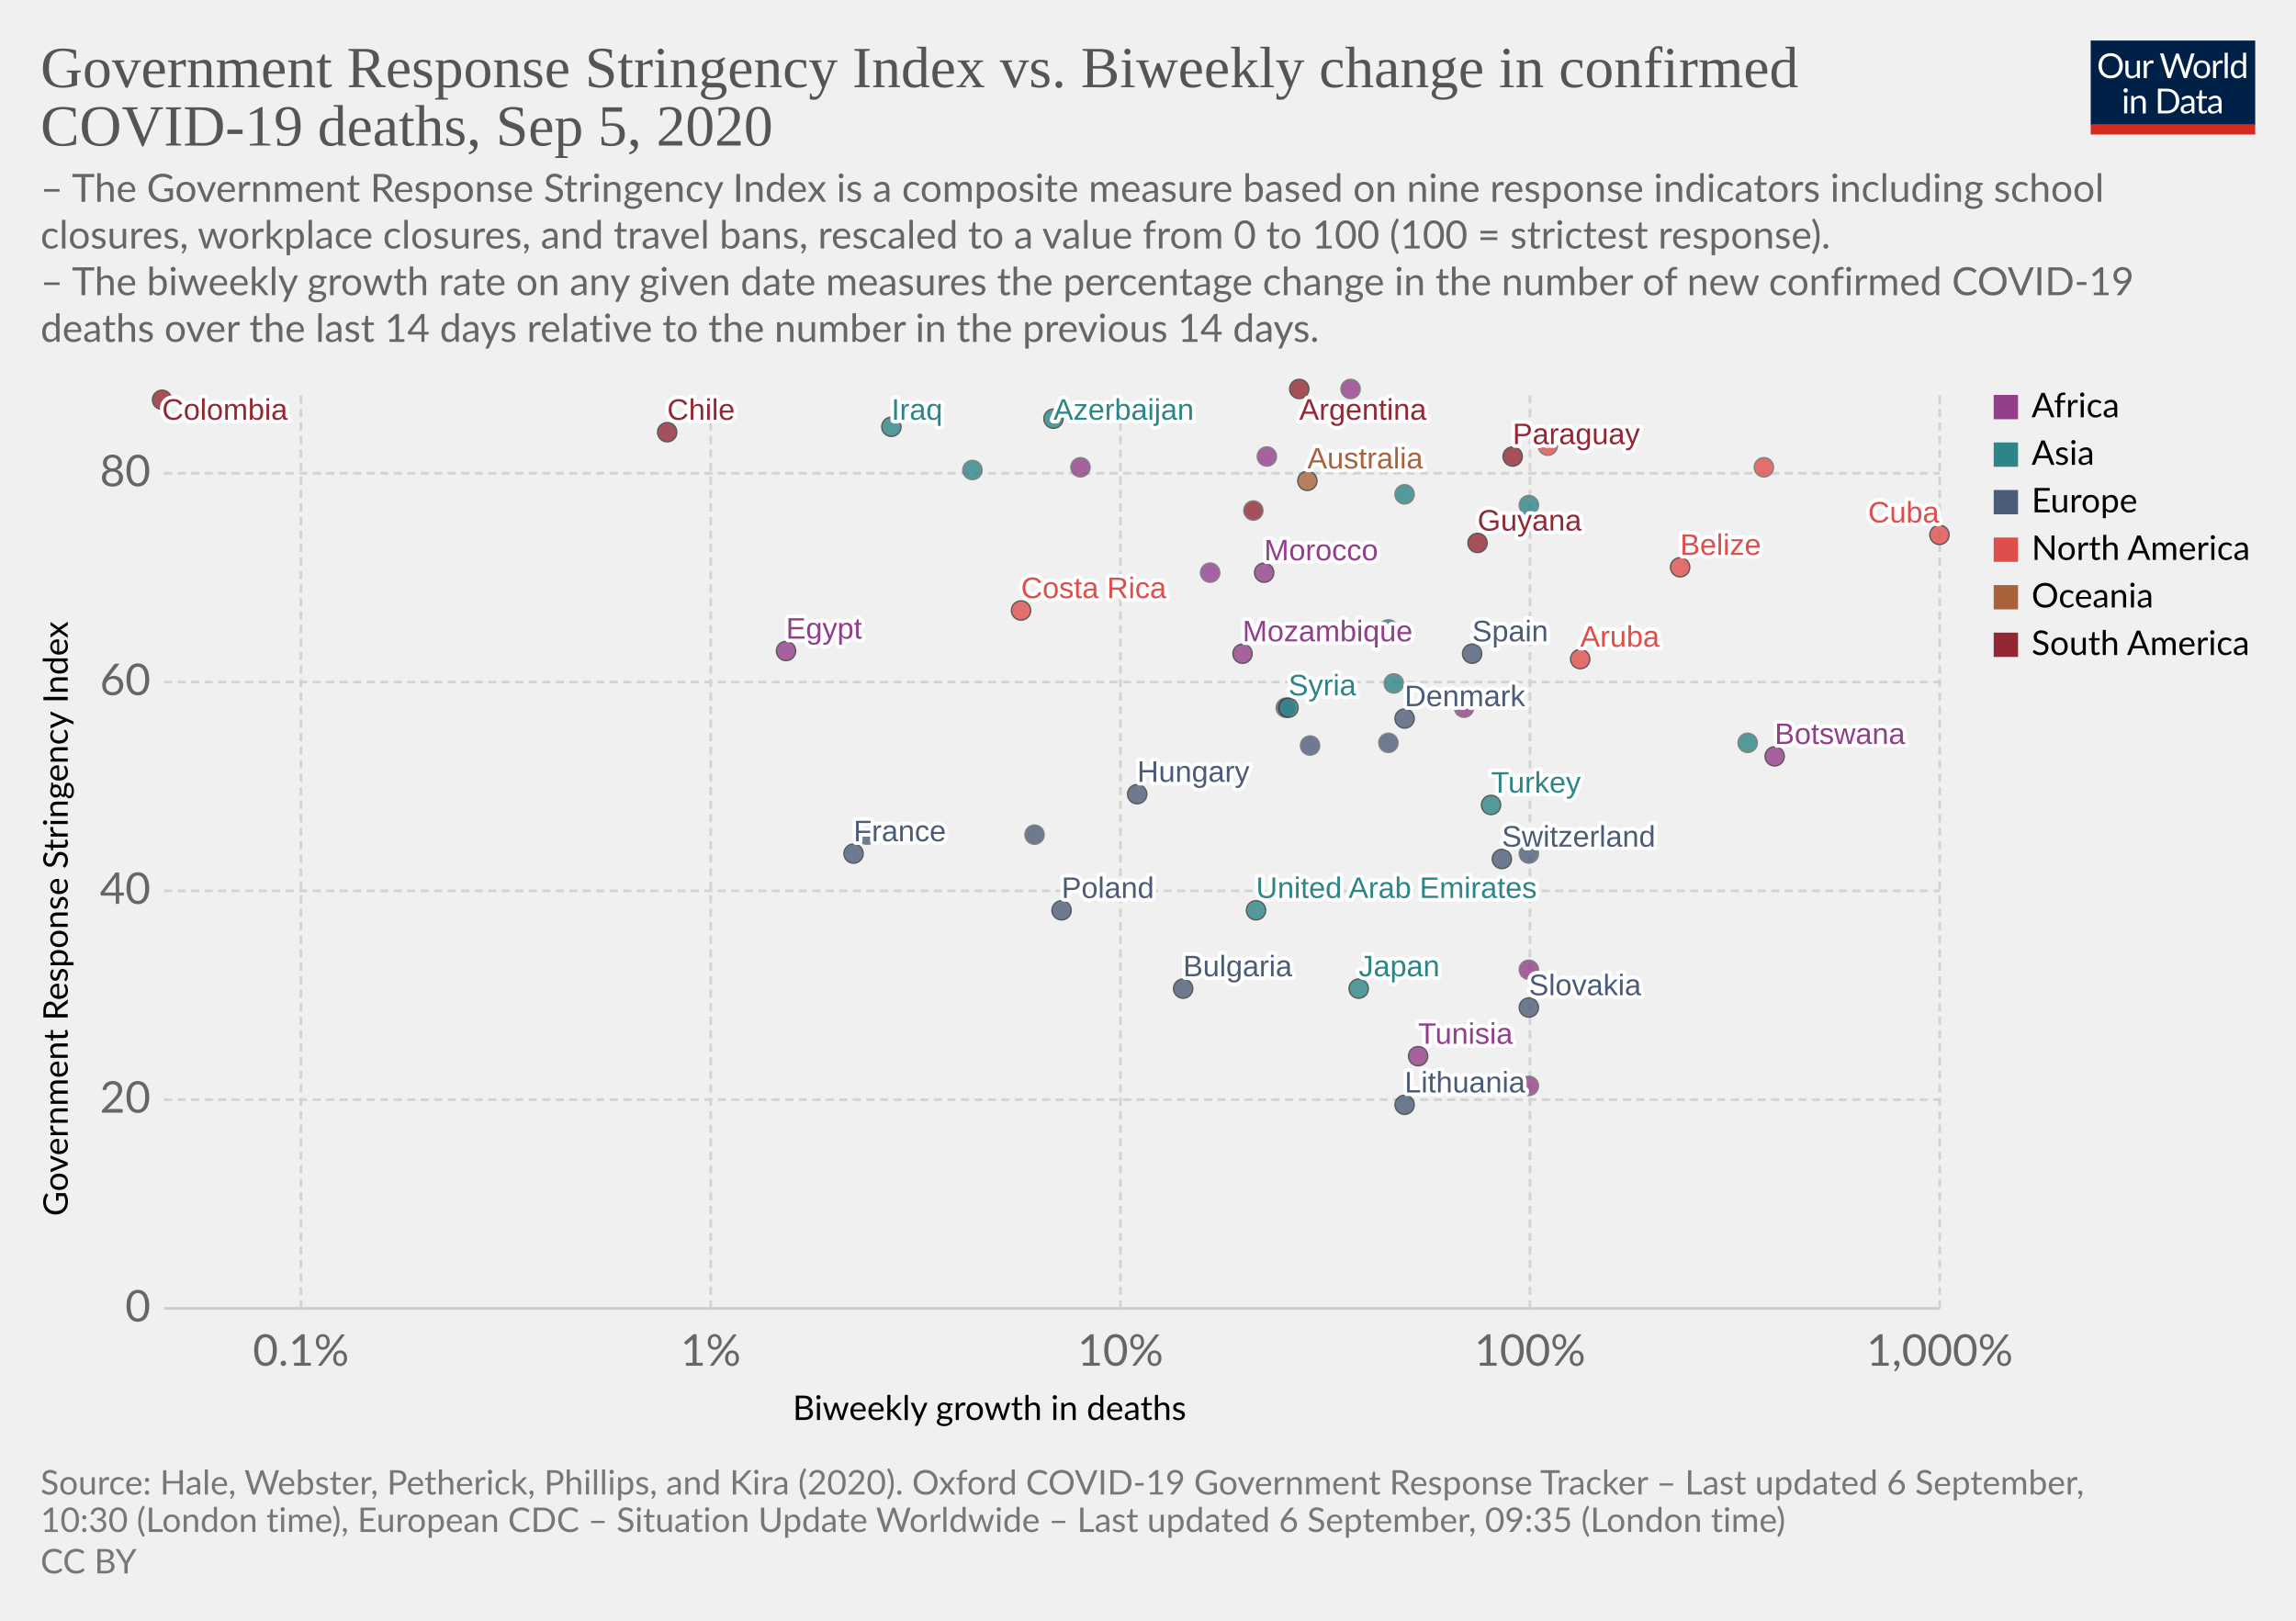
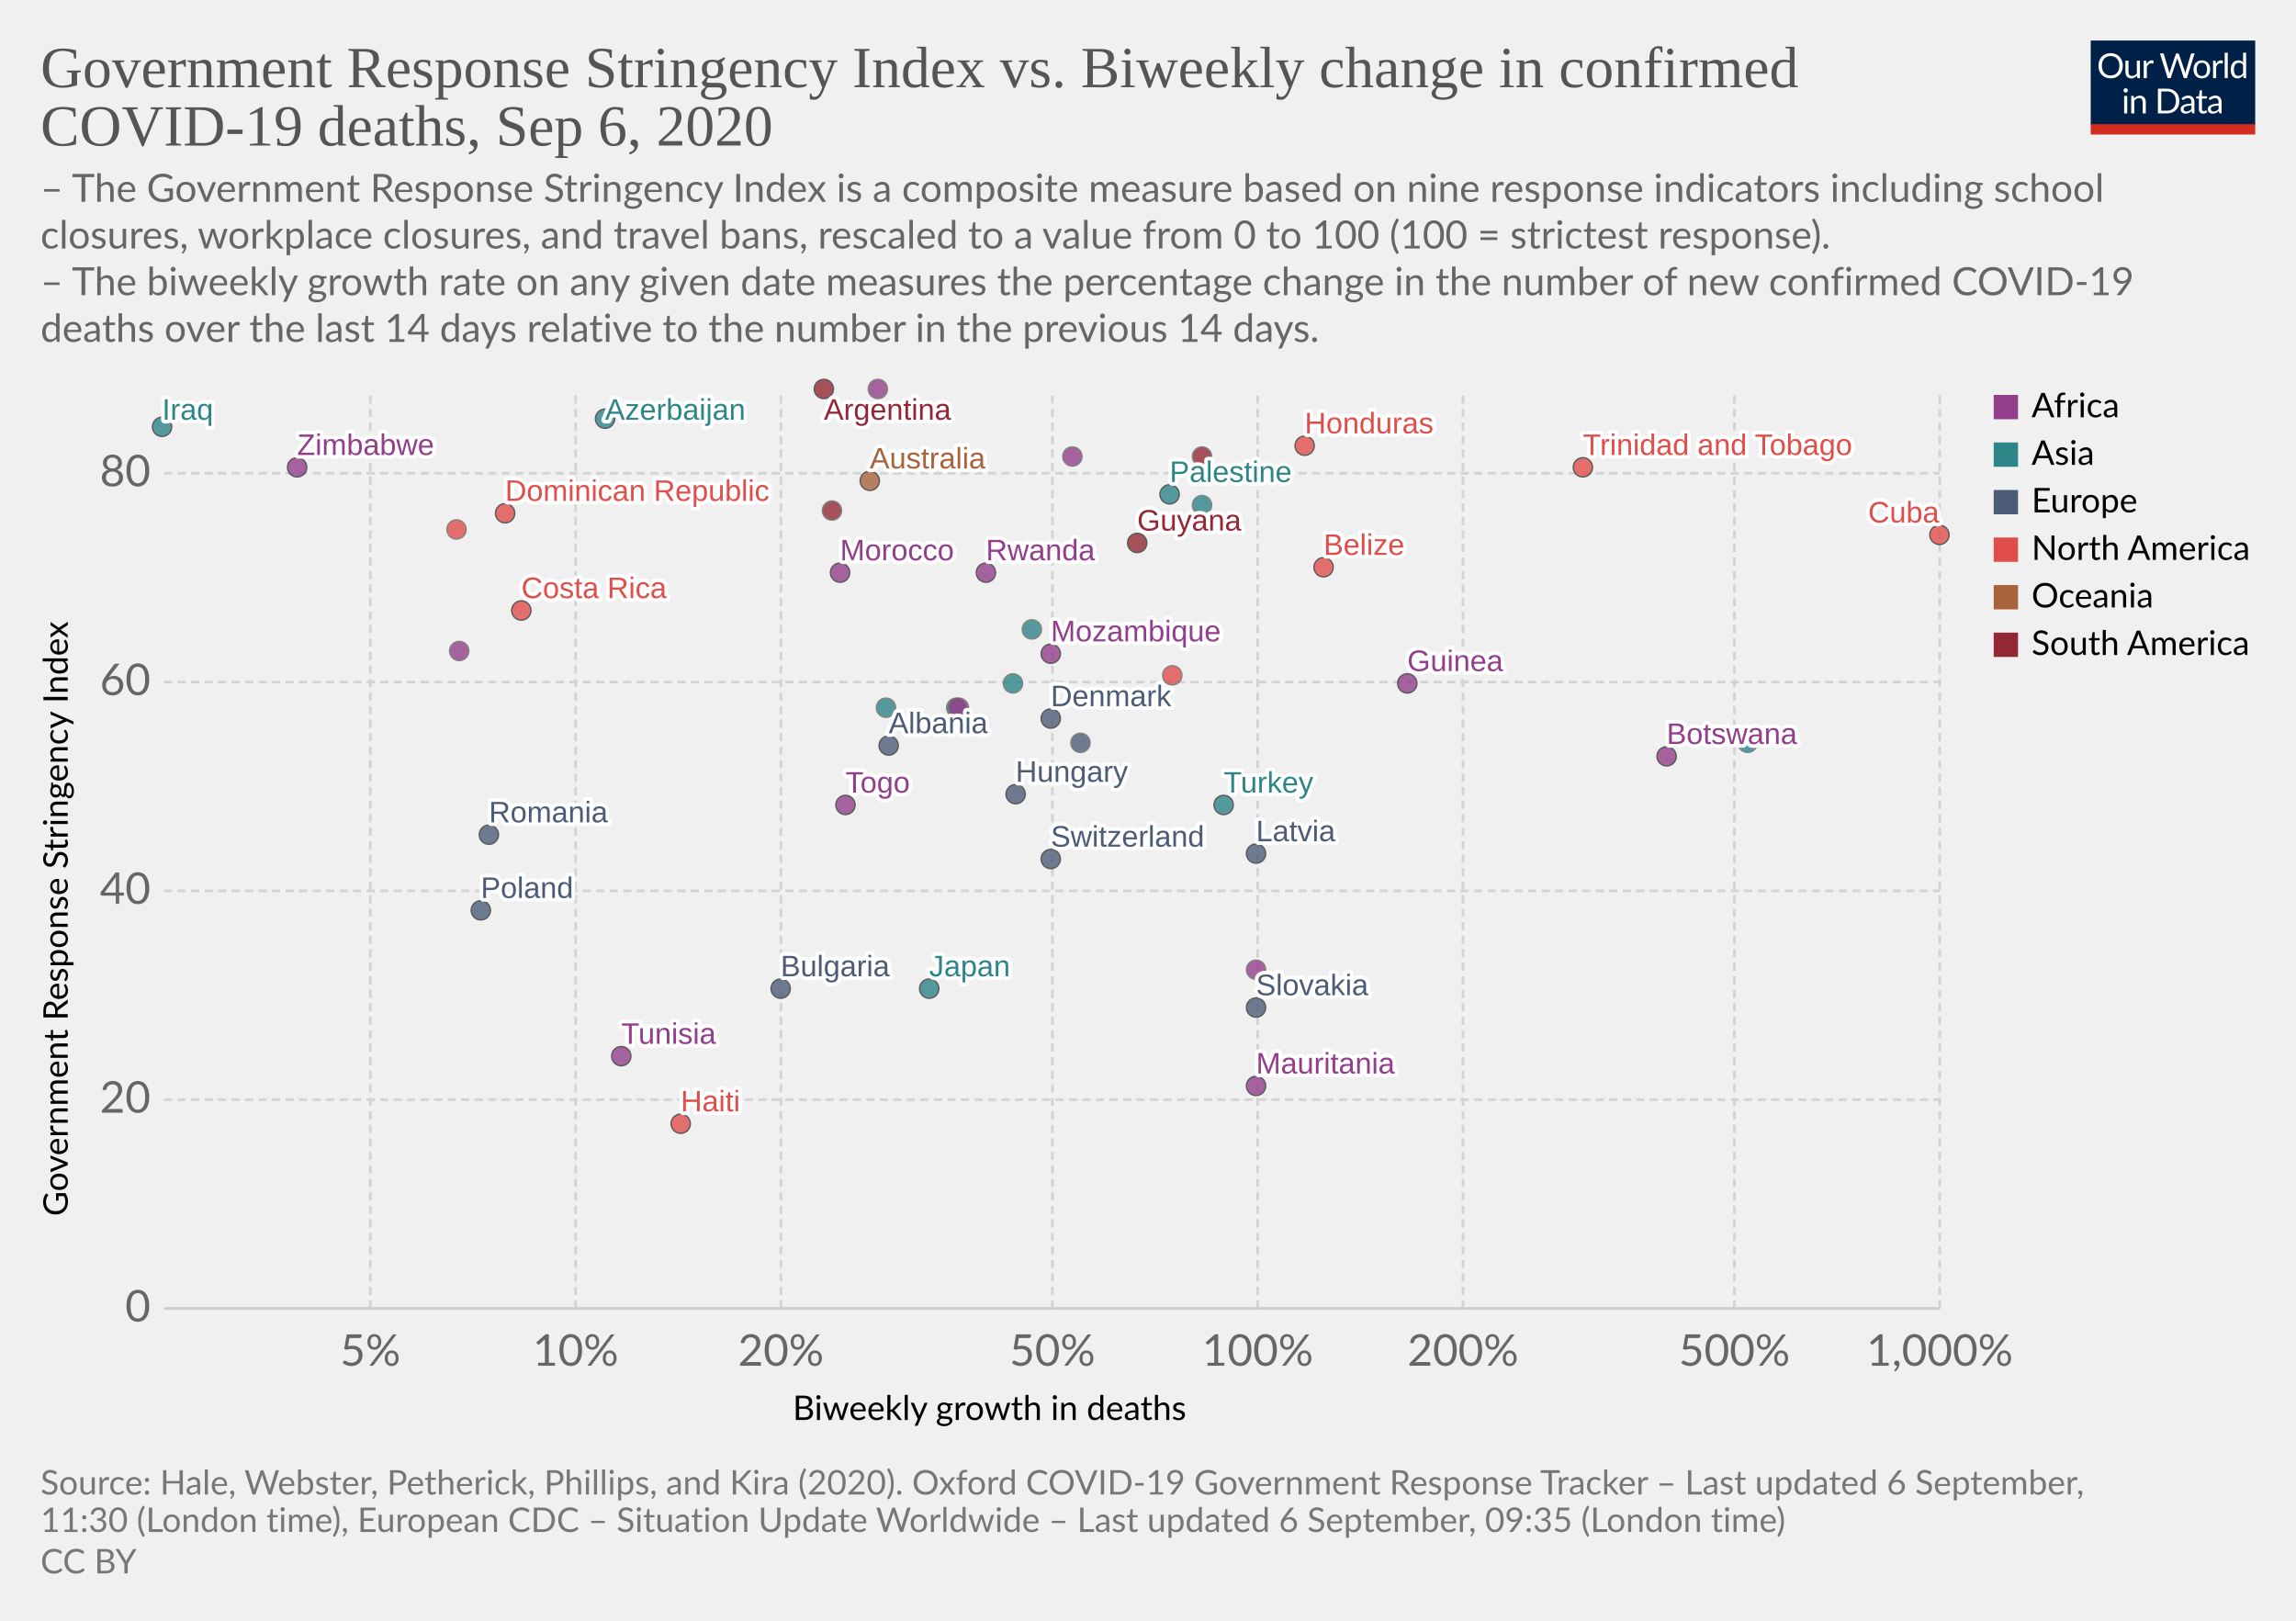
<svg xmlns="http://www.w3.org/2000/svg" version="1.1" style="background-color:#fff;-webkit-font-smoothing:antialiased" width="850" height="600" viewBox="0 0 850 600" font-family="Lato,'Helvetica Neue',Helvetica,Arial,sans-serif" font-size="18" text-rendering="optimizeLegibility">
  <g class="HeaderView">
    <g transform="matrix(.29 0 0 .29 774 15)">
      <svg width="210" height="120" viewBox="0 0 210 120" fill="none">
        <g clip-path="url(#clip0)">
          <path d="M0 0h210v107.89H0V0z" fill="#002147" />
          <path d="M40.98 32.25c0 2.36-.38 4.53-1.12 6.51a14.26 14.26 0 01-8.1 8.4c-1.9.78-4.02 1.17-6.34 1.17a16.6 16.6 0 01-6.33-1.17 14.31 14.31 0 01-8.08-8.4 18.29 18.29 0 01-1.12-6.51c0-2.36.38-4.53 1.12-6.5a14.32 14.32 0 018.07-8.44c1.92-.8 4.03-1.19 6.34-1.19 2.32 0 4.43.4 6.34 1.19 1.92.8 3.56 1.9 4.93 3.34a14.87 14.87 0 013.17 5.1 18.1 18.1 0 011.12 6.5zm-4.38 0c0-1.94-.26-3.68-.8-5.22a10.91 10.91 0 00-2.24-3.89 9.68 9.68 0 00-3.52-2.46 11.95 11.95 0 00-4.62-.86c-1.68 0-3.21.28-4.6.86a9.88 9.88 0 00-3.54 2.46 10.91 10.91 0 00-2.24 3.9c-.53 1.53-.8 3.27-.8 5.2 0 1.94.27 3.68.8 5.22a11.17 11.17 0 002.24 3.9 10.01 10.01 0 003.55 2.44c1.38.56 2.9.83 4.6.83 1.7 0 3.24-.27 4.61-.83a9.8 9.8 0 003.52-2.44 11.17 11.17 0 002.25-3.9c.53-1.54.8-3.28.8-5.21zm26.22-6.54V48H60.5c-.56 0-.9-.27-1.05-.81l-.31-2.4a12.45 12.45 0 01-3.26 2.6c-1.2.64-2.58.96-4.13.96-1.22 0-2.3-.2-3.24-.6a6.52 6.52 0 01-2.33-1.7 7.37 7.37 0 01-1.43-2.67c-.3-1.04-.46-2.2-.46-3.45V25.7h3.91v14.22c0 1.68.38 2.99 1.15 3.91.77.93 1.96 1.39 3.54 1.39 1.16 0 2.24-.27 3.23-.82a10.42 10.42 0 002.8-2.28V25.7h3.91zm8.61 4.47a9.94 9.94 0 012.6-3.56 5.64 5.64 0 013.76-1.3c.47 0 .92.05 1.34.15.44.1.83.27 1.17.49l-.3 2.92c-.09.37-.3.55-.66.55-.2 0-.5-.04-.9-.13a6.21 6.21 0 00-3.24.18c-.54.2-1.03.5-1.47.92-.42.4-.81.9-1.17 1.5-.33.58-.64 1.26-.92 2.02V48H67.7V25.71h2.25c.42 0 .72.08.88.25.16.16.27.44.33.83l.26 3.39zm61.16-13.7L122.75 48h-3.82l-7.99-24.05a21.95 21.95 0 01-.42-1.58 38.36 38.36 0 01-.44 1.58L102.05 48h-3.83L88.4 16.47h3.54c.38 0 .7.1.95.29.26.2.43.43.5.73l6.52 21.9c.1.4.2.83.28 1.28.1.46.2.94.29 1.46l.3-1.46c.12-.47.25-.9.38-1.27l7.41-21.91c.1-.25.26-.48.51-.69.27-.22.58-.33.95-.33h1.23c.38 0 .69.1.92.29.24.2.41.43.53.73l7.4 21.9a28.4 28.4 0 01.68 2.62 29.52 29.52 0 01.52-2.61l6.54-21.91c.07-.27.23-.5.48-.7.27-.21.58-.32.95-.32h3.32zm9.35 8.88c1.63 0 3.1.27 4.4.82a9.43 9.43 0 015.46 5.94c.5 1.4.74 2.98.74 4.73 0 1.76-.25 3.34-.74 4.75a9.43 9.43 0 01-5.46 5.92c-1.3.52-2.77.79-4.4.79-1.64 0-3.12-.27-4.44-.8a9.42 9.42 0 01-3.35-2.3c-.92-1-1.63-2.2-2.13-3.61-.49-1.41-.73-3-.73-4.75s.24-3.33.73-4.73c.5-1.43 1.2-2.64 2.13-3.63a9.4 9.4 0 013.35-2.31c1.32-.55 2.8-.82 4.44-.82zm0 19.89c2.2 0 3.84-.73 4.93-2.2 1.08-1.48 1.63-3.54 1.63-6.18 0-2.66-.55-4.72-1.63-6.2-1.09-1.49-2.73-2.23-4.93-2.23-1.12 0-2.09.2-2.93.57a5.7 5.7 0 00-2.06 1.65 7.5 7.5 0 00-1.24 2.67c-.26 1.04-.4 2.22-.4 3.54 0 2.64.55 4.7 1.64 6.18 1.1 1.47 2.76 2.2 4.99 2.2zm17.97-15.07a9.94 9.94 0 012.6-3.56 5.64 5.64 0 013.76-1.3c.47 0 .91.05 1.34.15.44.1.83.27 1.16.49l-.28 2.92c-.09.37-.31.55-.66.55-.2 0-.5-.04-.9-.13a6.2 6.2 0 00-3.24.18c-.54.2-1.03.5-1.47.92-.43.4-.82.9-1.17 1.5a13.1 13.1 0 00-.92 2.02V48h-3.94V25.71h2.24c.43 0 .72.08.88.25.17.16.28.44.33.83l.27 3.39zm15.04-14.59V48h-3.92V15.6h3.92zm19.55 15.43a6.22 6.22 0 00-2.38-2.05 6.7 6.7 0 00-2.86-.6c-2.07 0-3.66.75-4.77 2.23-1.12 1.48-1.68 3.6-1.68 6.33 0 1.46.13 2.7.38 3.74a7.29 7.29 0 001.1 2.56 4.35 4.35 0 001.78 1.45c.7.3 1.5.46 2.4.46 1.29 0 2.41-.3 3.36-.88a9.6 9.6 0 002.67-2.49V31.02zm3.91-15.43V48h-2.33c-.56 0-.9-.27-1.06-.81l-.35-2.71a12.13 12.13 0 01-3.25 2.77 8.28 8.28 0 01-4.23 1.06 7.31 7.31 0 01-6.14-2.9c-.73-.96-1.3-2.15-1.69-3.57a18.35 18.35 0 01.07-9.48 11.29 11.29 0 011.89-3.7 8.7 8.7 0 017.06-3.34 7.96 7.96 0 016.12 2.62V15.59h3.91zM46.61 70.71V93H42.7V70.71h3.91zm.84-7c0 .39-.08.75-.24 1.09a2.81 2.81 0 01-1.52 1.47 2.67 2.67 0 01-2.16 0 2.9 2.9 0 01-1.45-1.47 2.67 2.67 0 010-2.16c.15-.35.35-.65.6-.9.25-.27.53-.47.85-.62a2.67 2.67 0 012.16 0c.35.15.65.35.9.62.27.25.47.55.62.9.16.34.24.7.24 1.08zm7.97 10.24c.49-.54 1-1.04 1.54-1.48a9.85 9.85 0 013.66-1.84 8.96 8.96 0 015.43.35c.94.4 1.72.97 2.33 1.71a7.36 7.36 0 011.43 2.67c.32 1.04.49 2.19.49 3.45V93h-3.94V78.81c0-1.69-.4-3-1.17-3.92-.76-.93-1.93-1.4-3.5-1.4a6.6 6.6 0 00-3.25.83c-1 .56-1.92 1.31-2.77 2.27V93h-3.94V70.71h2.35c.56 0 .9.28 1.04.82l.3 2.42zm57.7 3.3c0 2.36-.37 4.5-1.11 6.44a14.3 14.3 0 01-3.17 4.98 14.1 14.1 0 01-4.93 3.2c-1.9.76-4.02 1.13-6.33 1.13H85.8V61.47h11.77c2.31 0 4.42.39 6.33 1.15a13.8 13.8 0 018.1 8.18 17.75 17.75 0 011.12 6.45zm-4.37 0c0-1.94-.26-3.67-.8-5.2a10.94 10.94 0 00-2.23-3.87 9.57 9.57 0 00-3.53-2.42 12.23 12.23 0 00-4.61-.83h-7.5v24.62h7.5c1.7 0 3.24-.28 4.61-.84a9.7 9.7 0 003.53-2.4 10.94 10.94 0 002.24-3.87c.53-1.53.8-3.26.8-5.2zm19.8 5.72c-1.8.06-3.34.2-4.62.44-1.26.22-2.3.51-3.1.88-.8.36-1.37.8-1.74 1.3-.35.5-.53 1.05-.53 1.67 0 .58.1 1.1.3 1.52a3 3 0 00.76 1.05c.34.27.73.46 1.17.6.45.11.94.17 1.45.17a7.28 7.28 0 003.5-.81 11.95 11.95 0 002.82-2.2v-4.62zm-12.65-9.11a12.73 12.73 0 013.98-2.66c1.43-.59 3-.88 4.73-.88 1.25 0 2.36.2 3.33.61a6.81 6.81 0 013.94 4.38c.33 1.04.5 2.19.5 3.43V93h-1.74a1.8 1.8 0 01-.88-.18c-.2-.13-.36-.38-.48-.74l-.44-2.12c-.59.55-1.16 1.03-1.72 1.46a9.48 9.48 0 01-3.74 1.7c-.69.15-1.46.23-2.3.23-.87 0-1.69-.12-2.45-.35a5.34 5.34 0 01-3.34-2.93 6.64 6.64 0 01-.49-2.64c0-.88.25-1.72.73-2.53a6.33 6.33 0 012.35-2.17c1.09-.63 2.5-1.15 4.25-1.54 1.75-.41 3.89-.65 6.42-.7v-1.75c0-1.73-.37-3.03-1.12-3.91-.75-.9-1.84-1.34-3.28-1.34-.97 0-1.78.12-2.44.37-.64.23-1.2.5-1.7.81l-1.23.82c-.33.23-.67.35-1 .35-.27 0-.5-.07-.69-.2a2.1 2.1 0 01-.48-.53l-.7-1.25zm27.67 19.5c-1.76 0-3.12-.5-4.07-1.48-.94-.98-1.41-2.4-1.41-4.25V74h-2.68a.9.9 0 01-.6-.2c-.16-.14-.24-.36-.24-.66v-1.56l3.65-.46.9-6.89a.9.9 0 01.29-.52.88.88 0 01.62-.22H142v7.67h6.44V74H142v13.38c0 .94.22 1.63.68 2.09.45.45 1.04.68 1.76.68a3.21 3.21 0 001.85-.53l.55-.35c.16-.12.3-.18.41-.18.2 0 .4.13.55.38l1.15 1.87a7.45 7.45 0 01-2.44 1.5c-.96.35-1.94.52-2.95.52zm19.68-10.4c-1.8.07-3.34.21-4.62.45-1.26.22-2.3.51-3.1.88-.8.36-1.37.8-1.74 1.3-.35.5-.53 1.05-.53 1.67 0 .58.1 1.1.3 1.52.18.42.44.77.76 1.05.34.27.73.46 1.17.6.45.11.94.17 1.45.17a7.3 7.3 0 003.5-.81 12.04 12.04 0 002.82-2.2v-4.62zm-12.65-9.1a12.72 12.72 0 013.99-2.66c1.42-.59 3-.88 4.72-.88 1.25 0 2.36.2 3.33.61a6.81 6.81 0 013.94 4.38c.33 1.04.5 2.19.5 3.43V93h-1.74a1.8 1.8 0 01-.88-.18c-.2-.13-.36-.38-.48-.74l-.44-2.12c-.59.55-1.16 1.03-1.72 1.46a9.48 9.48 0 01-3.74 1.7c-.69.15-1.46.23-2.3.23-.87 0-1.69-.12-2.45-.35a5.33 5.33 0 01-3.34-2.93 6.62 6.62 0 01-.49-2.64c0-.88.25-1.72.73-2.53a6.33 6.33 0 012.35-2.17c1.09-.63 2.5-1.15 4.25-1.54a31.2 31.2 0 016.42-.7v-1.75c0-1.73-.37-3.03-1.12-3.91-.75-.9-1.84-1.34-3.28-1.34-.97 0-1.78.12-2.44.37-.64.23-1.2.5-1.7.81-.46.3-.87.57-1.22.82-.34.23-.68.35-1.02.35-.26 0-.49-.07-.68-.2a1.88 1.88 0 01-.48-.53l-.7-1.25z" fill="#fff" />
          <path fill="#D42B21" d="M0 106.79h210V120H0z" />
        </g>
        <defs>
          <clipPath id="clip0">
            <path fill="#fff" d="M0 0h210v120H0z" />
          </clipPath>
        </defs>
      </svg>
    </g>
    <a href="https://ourworldindata.org/grapher/stringency-index-vs-biweekly-covid-deaths?year=latest" target="_blank" font-family="&quot;Playfair Display&quot;,Georgia,&quot;Times New Roman&quot;,serif">
      <text font-size="21.6" x="15" y="32.3" fill="#555">
        <tspan x="15" y="32.28">Government Response Stringency Index vs. Biweekly change in confirmed</tspan>
-         <tspan x="15" y="53.88">COVID-19 deaths, Sep 5, 2020</tspan>
+         <tspan x="15" y="53.88">COVID-19 deaths, Sep 6, 2020</tspan>
      </text>
    </a>
    <text font-size="14.4" x="15" y="74.7" fill="#666">
      <tspan x="15" y="74.72">– The Government Response Stringency Index is a composite measure based on nine response indicators including school</tspan>
      <tspan x="15" y="92">closures, workplace closures, and travel bans, rescaled to a value from 0 to 100 (100 = strictest response).</tspan>
      <tspan x="15" y="109.28"> – The biweekly growth rate on any given date measures the percentage change in the number of new confirmed COVID-19</tspan>
      <tspan x="15" y="126.56">deaths over the last 14 days relative to the number in the previous 14 days.</tspan>
    </text>
  </g>
  <g class="ScatterPlot">
    <g class="DualAxisView">
      <g class="HorizontalAxis">
        <text font-size="12.6" x="293.5" y="525.7">
          <tspan x="293.47" y="525.68">Biweekly growth in deaths</tspan>
        </text>
-         <text x="111.4" y="505.6" fill="#666" text-anchor="middle" font-size="16.2">0.1%</text>
-         <text x="263.1" y="505.6" fill="#666" text-anchor="middle" font-size="16.2">1%</text>
-         <text x="414.8" y="505.6" fill="#666" text-anchor="middle" font-size="16.2">10%</text>
-         <text x="566.4" y="505.6" fill="#666" text-anchor="middle" font-size="16.2">100%</text>
+         <text x="137.1" y="505.6" fill="#666" text-anchor="middle" font-size="16.2">5%</text>
+         <text x="213.1" y="505.6" fill="#666" text-anchor="middle" font-size="16.2">10%</text>
+         <text x="289.1" y="505.6" fill="#666" text-anchor="middle" font-size="16.2">20%</text>
+         <text x="389.6" y="505.6" fill="#666" text-anchor="middle" font-size="16.2">50%</text>
+         <text x="465.6" y="505.6" fill="#666" text-anchor="middle" font-size="16.2">100%</text>
+         <text x="541.6" y="505.6" fill="#666" text-anchor="middle" font-size="16.2">200%</text>
+         <text x="642.1" y="505.6" fill="#666" text-anchor="middle" font-size="16.2">500%</text>
        <text x="718.1" y="505.6" fill="#666" text-anchor="middle" font-size="16.2">1,000%</text>
      </g>
      <g class="VerticalAxis">
        <text font-size="12.6" x="-450.2" y="25.1" transform="rotate(-90)">
          <tspan x="-450.2" y="25.08">Government Response Stringency Index</tspan>
        </text>
        <text x="55.74" y="484.4" fill="#666" dominant-baseline="middle" text-anchor="end" font-size="16.2">0</text>
        <text x="55.74" y="407.1" fill="#666" dominant-baseline="middle" text-anchor="end" font-size="16.2">20</text>
        <text x="55.74" y="329.8" fill="#666" dominant-baseline="middle" text-anchor="end" font-size="16.2">40</text>
        <text x="55.74" y="252.5" fill="#666" dominant-baseline="middle" text-anchor="end" font-size="16.2">60</text>
        <text x="55.74" y="175.2" fill="#666" dominant-baseline="middle" text-anchor="end" font-size="16.2">80</text>
      </g>
      <g class="AxisGridLines horizontalLines">
        <path stroke="#ccc" d="M60.74 484.4h657.35" />
        <path stroke="#d3d3d3" stroke-dasharray="3,2" d="M60.74 407.1h657.35M60.74 329.8h657.35M60.74 252.5h657.35M60.74 175.2h657.35" />
      </g>
      <g class="AxisGridLines verticalLines" stroke="#d3d3d3" stroke-dasharray="3,2">
-         <path d="M111.4 484.4v-340M263.1 484.4v-340M414.8 484.4v-340M566.4 484.4v-340M718.1 484.4v-340" />
+         <path d="M137.1 484.4v-340M213.1 484.4v-340M289.1 484.4v-340M389.6 484.4v-340M465.6 484.4v-340M541.6 484.4v-340M642.1 484.4v-340M718.1 484.4v-340" />
      </g>
    </g>
    <g class="PointsWithLabels clickable" clip-path="url(#a)" font-family="Arial, sans-serif">
      <path fill="rgba(255,255,255,0)" d="M60.74 144.4h657.35v340H60.74z" />
      <defs>
        <clipPath id="a">
          <path d="M50.74 134.4h677.35v360H50.74z" />
        </clipPath>
      </defs>
-       <g class="key-United-Arab-Emirates_0">
-         <circle cx="465" cy="337" r="3.57" fill="#2D8587" opacity=".8" stroke="#333" stroke-width=".5" />
-       </g>
      <g class="key-Argentina_0">
-         <circle cx="481" cy="144" r="3.57" fill="#932834" opacity=".8" stroke="#333" stroke-width=".5" />
+         <circle cx="305" cy="144" r="3.57" fill="#932834" opacity=".8" stroke="#333" stroke-width=".5" />
      </g>
      <g class="key-Australia_0">
-         <circle cx="484" cy="178" r="3.57" fill="#A8633C" opacity=".8" stroke="#333" stroke-width=".5" />
+         <circle cx="322" cy="178" r="3.57" fill="#A8633C" opacity=".8" stroke="#333" stroke-width=".5" />
      </g>
      <g class="key-Azerbaijan_0">
-         <circle cx="390" cy="155" r="3.57" fill="#2D8587" opacity=".8" stroke="#333" stroke-width=".5" />
+         <circle cx="224" cy="155" r="3.57" fill="#2D8587" opacity=".8" stroke="#333" stroke-width=".5" />
      </g>
      <g class="key-Bulgaria_0">
-         <circle cx="438" cy="366" r="3.57" fill="#4C5C78" opacity=".8" stroke="#333" stroke-width=".5" />
+         <circle cx="289" cy="366" r="3.57" fill="#4C5C78" opacity=".8" stroke="#333" stroke-width=".5" />
      </g>
      <g class="key-Belize_0">
-         <circle cx="622" cy="210" r="3.57" fill="#E04E4B" opacity=".8" stroke="#333" stroke-width=".5" />
+         <circle cx="490" cy="210" r="3.57" fill="#E04E4B" opacity=".8" stroke="#333" stroke-width=".5" />
      </g>
      <g class="key-Botswana_0">
-         <circle cx="657" cy="280" r="3.57" fill="#923E8B" opacity=".8" stroke="#333" stroke-width=".5" />
+         <circle cx="617" cy="280" r="3.57" fill="#923E8B" opacity=".8" stroke="#333" stroke-width=".5" />
      </g>
      <g class="key-Switzerland_0">
-         <circle cx="556" cy="318" r="3.57" fill="#4C5C78" opacity=".8" stroke="#333" stroke-width=".5" />
-       </g>
-       <g class="key-Chile_0">
-         <circle cx="247" cy="160" r="3.57" fill="#932834" opacity=".8" stroke="#333" stroke-width=".5" />
-       </g>
-       <g class="key-Colombia_0">
-         <circle cx="60" cy="148" r="3.57" fill="#932834" opacity=".8" stroke="#333" stroke-width=".5" />
+         <circle cx="389" cy="318" r="3.57" fill="#4C5C78" opacity=".8" stroke="#333" stroke-width=".5" />
      </g>
      <g class="key-Costa-Rica_0">
-         <circle cx="378" cy="226" r="3.57" fill="#E04E4B" opacity=".8" stroke="#333" stroke-width=".5" />
+         <circle cx="193" cy="226" r="3.57" fill="#E04E4B" opacity=".8" stroke="#333" stroke-width=".5" />
      </g>
      <g class="key-Denmark_0">
-         <circle cx="520" cy="266" r="3.57" fill="#4C5C78" opacity=".8" stroke="#333" stroke-width=".5" />
+         <circle cx="389" cy="266" r="3.57" fill="#4C5C78" opacity=".8" stroke="#333" stroke-width=".5" />
      </g>
      <g class="key-Ukraine_0">
-         <circle cx="514" cy="275" r="3.57" fill="#4C5C78" opacity=".8" stroke="#666" stroke-width=".5" />
+         <circle cx="400" cy="275" r="3.57" fill="#4C5C78" opacity=".8" stroke="#666" stroke-width=".5" />
      </g>
      <g class="key-Palestine_0">
-         <circle cx="520" cy="183" r="3.57" fill="#2D8587" opacity=".8" stroke="#666" stroke-width=".5" />
+         <circle cx="433" cy="183" r="3.57" fill="#2D8587" opacity=".8" stroke="#333" stroke-width=".5" />
+       </g>
+       <g class="key-Togo_0">
+         <circle cx="313" cy="298" r="3.57" fill="#923E8B" opacity=".8" stroke="#333" stroke-width=".5" />
      </g>
      <g class="key-Moldova_0">
-         <circle cx="476" cy="262" r="3.57" fill="#4C5C78" opacity=".8" stroke="#666" stroke-width=".5" />
+         <circle cx="354" cy="262" r="3.57" fill="#4C5C78" opacity=".8" stroke="#666" stroke-width=".5" />
      </g>
      <g class="key-Paraguay_0">
-         <circle cx="560" cy="169" r="3.57" fill="#932834" opacity=".8" stroke="#333" stroke-width=".5" />
+         <circle cx="445" cy="169" r="3.57" fill="#932834" opacity=".8" stroke="#666" stroke-width=".5" />
      </g>
      <g class="key-Albania_0">
-         <circle cx="485" cy="276" r="3.57" fill="#4C5C78" opacity=".8" stroke="#666" stroke-width=".5" />
-       </g>
-       <g class="key-Bangladesh_0">
-         <circle cx="360" cy="174" r="3.57" fill="#2D8587" opacity=".8" stroke="#666" stroke-width=".5" />
+         <circle cx="329" cy="276" r="3.57" fill="#4C5C78" opacity=".8" stroke="#333" stroke-width=".5" />
      </g>
      <g class="key-Cuba_0">
        <circle cx="718" cy="198" r="3.57" fill="#E04E4B" opacity=".8" stroke="#333" stroke-width=".5" />
      </g>
      <g class="key-Turkey_0">
-         <circle cx="552" cy="298" r="3.57" fill="#2D8587" opacity=".8" stroke="#333" stroke-width=".5" />
+         <circle cx="453" cy="298" r="3.57" fill="#2D8587" opacity=".8" stroke="#333" stroke-width=".5" />
      </g>
      <g class="key-Aruba_0">
-         <circle cx="585" cy="244" r="3.57" fill="#E04E4B" opacity=".8" stroke="#333" stroke-width=".5" />
+         <circle cx="434" cy="250" r="3.57" fill="#E04E4B" opacity=".8" stroke="#666" stroke-width=".5" />
      </g>
      <g class="key-Trinidad-and-Tobago_0">
-         <circle cx="653" cy="173" r="3.57" fill="#E04E4B" opacity=".8" stroke="#666" stroke-width=".5" />
+         <circle cx="586" cy="173" r="3.57" fill="#E04E4B" opacity=".8" stroke="#333" stroke-width=".5" />
+       </g>
+       <g class="key-Guinea_0">
+         <circle cx="521" cy="253" r="3.57" fill="#923E8B" opacity=".8" stroke="#333" stroke-width=".5" />
+       </g>
+       <g class="key-Dominican-Republic_0">
+         <circle cx="187" cy="190" r="3.57" fill="#E04E4B" opacity=".8" stroke="#333" stroke-width=".5" />
      </g>
      <g class="key-Ecuador_0">
-         <circle cx="464" cy="189" r="3.57" fill="#932834" opacity=".8" stroke="#666" stroke-width=".5" />
+         <circle cx="308" cy="189" r="3.57" fill="#932834" opacity=".8" stroke="#666" stroke-width=".5" />
      </g>
      <g class="key-Egypt_0">
-         <circle cx="291" cy="241" r="3.57" fill="#923E8B" opacity=".8" stroke="#333" stroke-width=".5" />
-       </g>
-       <g class="key-Spain_0">
-         <circle cx="545" cy="242" r="3.57" fill="#4C5C78" opacity=".8" stroke="#333" stroke-width=".5" />
-       </g>
-       <g class="key-France_0">
-         <circle cx="316" cy="316" r="3.57" fill="#4C5C78" opacity=".8" stroke="#333" stroke-width=".5" />
+         <circle cx="170" cy="241" r="3.57" fill="#923E8B" opacity=".8" stroke="#666" stroke-width=".5" />
      </g>
      <g class="key-Guyana_0">
-         <circle cx="547" cy="201" r="3.57" fill="#932834" opacity=".8" stroke="#333" stroke-width=".5" />
+         <circle cx="421" cy="201" r="3.57" fill="#932834" opacity=".8" stroke="#333" stroke-width=".5" />
      </g>
      <g class="key-Honduras_0">
-         <circle cx="573" cy="165" r="3.57" fill="#E04E4B" opacity=".8" stroke="#666" stroke-width=".5" />
+         <circle cx="483" cy="165" r="3.57" fill="#E04E4B" opacity=".8" stroke="#333" stroke-width=".5" />
      </g>
      <g class="key-Hungary_0">
-         <circle cx="421" cy="294" r="3.57" fill="#4C5C78" opacity=".8" stroke="#333" stroke-width=".5" />
+         <circle cx="376" cy="294" r="3.57" fill="#4C5C78" opacity=".8" stroke="#333" stroke-width=".5" />
      </g>
      <g class="key-Indonesia_0">
-         <circle cx="516" cy="253" r="3.57" fill="#2D8587" opacity=".8" stroke="#666" stroke-width=".5" />
+         <circle cx="375" cy="253" r="3.57" fill="#2D8587" opacity=".8" stroke="#666" stroke-width=".5" />
      </g>
      <g class="key-Iraq_0">
-         <circle cx="330" cy="158" r="3.57" fill="#2D8587" opacity=".8" stroke="#333" stroke-width=".5" />
+         <circle cx="60" cy="158" r="3.57" fill="#2D8587" opacity=".8" stroke="#333" stroke-width=".5" />
      </g>
      <g class="key-Japan_0">
-         <circle cx="503" cy="366" r="3.57" fill="#2D8587" opacity=".8" stroke="#333" stroke-width=".5" />
+         <circle cx="344" cy="366" r="3.57" fill="#2D8587" opacity=".8" stroke="#333" stroke-width=".5" />
      </g>
      <g class="key-Romania_0">
-         <circle cx="383" cy="309" r="3.57" fill="#4C5C78" opacity=".8" stroke="#666" stroke-width=".5" />
+         <circle cx="181" cy="309" r="3.57" fill="#4C5C78" opacity=".8" stroke="#333" stroke-width=".5" />
      </g>
      <g class="key-Slovakia_0">
-         <circle cx="566" cy="373" r="3.57" fill="#4C5C78" opacity=".8" stroke="#333" stroke-width=".5" />
+         <circle cx="465" cy="373" r="3.57" fill="#4C5C78" opacity=".8" stroke="#333" stroke-width=".5" />
      </g>
      <g class="key-Syria_0">
-         <circle cx="477" cy="262" r="3.57" fill="#2D8587" opacity=".8" stroke="#333" stroke-width=".5" />
+         <circle cx="328" cy="262" r="3.57" fill="#2D8587" opacity=".8" stroke="#666" stroke-width=".5" />
      </g>
      <g class="key-Uganda_0">
-         <circle cx="469" cy="169" r="3.57" fill="#923E8B" opacity=".8" stroke="#666" stroke-width=".5" />
+         <circle cx="397" cy="169" r="3.57" fill="#923E8B" opacity=".8" stroke="#666" stroke-width=".5" />
      </g>
      <g class="key-Zimbabwe_0">
-         <circle cx="400" cy="173" r="3.57" fill="#923E8B" opacity=".8" stroke="#666" stroke-width=".5" />
+         <circle cx="110" cy="173" r="3.57" fill="#923E8B" opacity=".8" stroke="#333" stroke-width=".5" />
      </g>
      <g class="key-Latvia_0">
-         <circle cx="566" cy="316" r="3.57" fill="#4C5C78" opacity=".8" stroke="#666" stroke-width=".5" />
+         <circle cx="465" cy="316" r="3.57" fill="#4C5C78" opacity=".8" stroke="#333" stroke-width=".5" />
      </g>
      <g class="key-Morocco_0">
-         <circle cx="468" cy="212" r="3.57" fill="#923E8B" opacity=".8" stroke="#333" stroke-width=".5" />
+         <circle cx="311" cy="212" r="3.57" fill="#923E8B" opacity=".8" stroke="#333" stroke-width=".5" />
      </g>
      <g class="key-Tunisia_0">
-         <circle cx="525" cy="391" r="3.57" fill="#923E8B" opacity=".8" stroke="#333" stroke-width=".5" />
+         <circle cx="230" cy="391" r="3.57" fill="#923E8B" opacity=".8" stroke="#333" stroke-width=".5" />
      </g>
      <g class="key-Mozambique_0">
-         <circle cx="460" cy="242" r="3.57" fill="#923E8B" opacity=".8" stroke="#333" stroke-width=".5" />
+         <circle cx="389" cy="242" r="3.57" fill="#923E8B" opacity=".8" stroke="#333" stroke-width=".5" />
      </g>
      <g class="key-Libya_0">
-         <circle cx="500" cy="144" r="3.57" fill="#923E8B" opacity=".8" stroke="#666" stroke-width=".5" />
+         <circle cx="325" cy="144" r="3.57" fill="#923E8B" opacity=".8" stroke="#666" stroke-width=".5" />
      </g>
      <g class="key-Sierra-Leone_0">
-         <circle cx="566" cy="359" r="3.57" fill="#923E8B" opacity=".8" stroke="#666" stroke-width=".5" />
+         <circle cx="465" cy="359" r="3.57" fill="#923E8B" opacity=".8" stroke="#666" stroke-width=".5" />
      </g>
      <g class="key-South-Korea_0">
        <circle cx="647" cy="275" r="3.57" fill="#2D8587" opacity=".8" stroke="#666" stroke-width=".5" />
      </g>
      <g class="key-Lebanon_0">
-         <circle cx="514" cy="233" r="3.57" fill="#2D8587" opacity=".8" stroke="#666" stroke-width=".5" />
-       </g>
-       <g class="key-Lithuania_0">
-         <circle cx="520" cy="409" r="3.57" fill="#4C5C78" opacity=".8" stroke="#333" stroke-width=".5" />
-       </g>
-       <g class="key-Netherlands_0">
-         <circle cx="321" cy="309" r="3.57" fill="#4C5C78" opacity=".8" stroke="#666" stroke-width=".5" />
+         <circle cx="382" cy="233" r="3.57" fill="#2D8587" opacity=".8" stroke="#666" stroke-width=".5" />
+       </g>
+       <g class="key-Mexico_0">
+         <circle cx="169" cy="196" r="3.57" fill="#E04E4B" opacity=".8" stroke="#666" stroke-width=".5" />
      </g>
      <g class="key-Nepal_0">
-         <circle cx="566" cy="187" r="3.57" fill="#2D8587" opacity=".8" stroke="#666" stroke-width=".5" />
+         <circle cx="445" cy="187" r="3.57" fill="#2D8587" opacity=".8" stroke="#666" stroke-width=".5" />
      </g>
      <g class="key-Poland_0">
-         <circle cx="393" cy="337" r="3.57" fill="#4C5C78" opacity=".8" stroke="#333" stroke-width=".5" />
+         <circle cx="178" cy="337" r="3.57" fill="#4C5C78" opacity=".8" stroke="#333" stroke-width=".5" />
      </g>
      <g class="key-Mauritania_0">
-         <circle cx="566" cy="402" r="3.57" fill="#923E8B" opacity=".8" stroke="#666" stroke-width=".5" />
+         <circle cx="465" cy="402" r="3.57" fill="#923E8B" opacity=".8" stroke="#333" stroke-width=".5" />
      </g>
      <g class="key-Namibia_0">
-         <circle cx="542" cy="262" r="3.57" fill="#923E8B" opacity=".8" stroke="#666" stroke-width=".5" />
+         <circle cx="355" cy="262" r="3.57" fill="#923E8B" opacity=".8" stroke="#666" stroke-width=".5" />
      </g>
      <g class="key-Rwanda_0">
-         <circle cx="448" cy="212" r="3.57" fill="#923E8B" opacity=".8" stroke="#666" stroke-width=".5" />
+         <circle cx="365" cy="212" r="3.57" fill="#923E8B" opacity=".8" stroke="#333" stroke-width=".5" />
+       </g>
+       <g class="key-Haiti_0">
+         <circle cx="252" cy="416" r="3.57" fill="#E04E4B" opacity=".8" stroke="#333" stroke-width=".5" />
      </g>
      <g class="backgroundLabels" fill="#333" font-size="11" font-weight="400">
-         <text x="465" y="332.43" fill="#fff" stroke="#fff" stroke-linecap="round" stroke-linejoin="round" stroke-width=".25em">United Arab Emirates</text>
-         <text x="465" y="332.43" fill="#2D8587">United Arab Emirates</text>
-         <text x="481" y="155.4" fill="#fff" stroke="#fff" stroke-linecap="round" stroke-linejoin="round" stroke-width=".25em">Argentina</text>
-         <text x="481" y="155.4" fill="#932834">Argentina</text>
-         <text x="484" y="173.43" fill="#fff" stroke="#fff" stroke-linecap="round" stroke-linejoin="round" stroke-width=".25em">Australia</text>
-         <text x="484" y="173.43" fill="#A8633C">Australia</text>
-         <text x="390" y="155.4" fill="#fff" stroke="#fff" stroke-linecap="round" stroke-linejoin="round" stroke-width=".25em">Azerbaijan</text>
-         <text x="390" y="155.4" fill="#2D8587">Azerbaijan</text>
-         <text x="438" y="361.43" fill="#fff" stroke="#fff" stroke-linecap="round" stroke-linejoin="round" stroke-width=".25em">Bulgaria</text>
-         <text x="438" y="361.43" fill="#4C5C78">Bulgaria</text>
-         <text x="622" y="205.43" fill="#fff" stroke="#fff" stroke-linecap="round" stroke-linejoin="round" stroke-width=".25em">Belize</text>
-         <text x="622" y="205.43" fill="#E04E4B">Belize</text>
-         <text x="657" y="275.43" fill="#fff" stroke="#fff" stroke-linecap="round" stroke-linejoin="round" stroke-width=".25em">Botswana</text>
-         <text x="657" y="275.43" fill="#923E8B">Botswana</text>
-         <text x="556" y="313.43" fill="#fff" stroke="#fff" stroke-linecap="round" stroke-linejoin="round" stroke-width=".25em">Switzerland</text>
-         <text x="556" y="313.43" fill="#4C5C78">Switzerland</text>
-         <text x="247" y="155.43" fill="#fff" stroke="#fff" stroke-linecap="round" stroke-linejoin="round" stroke-width=".25em">Chile</text>
-         <text x="247" y="155.43" fill="#932834">Chile</text>
-         <text x="60" y="155.4" fill="#fff" stroke="#fff" stroke-linecap="round" stroke-linejoin="round" stroke-width=".25em">Colombia</text>
-         <text x="60" y="155.4" fill="#932834">Colombia</text>
-         <text x="378" y="221.43" fill="#fff" stroke="#fff" stroke-linecap="round" stroke-linejoin="round" stroke-width=".25em">Costa Rica</text>
-         <text x="378" y="221.43" fill="#E04E4B">Costa Rica</text>
-         <text x="520" y="261.43" fill="#fff" stroke="#fff" stroke-linecap="round" stroke-linejoin="round" stroke-width=".25em">Denmark</text>
-         <text x="520" y="261.43" fill="#4C5C78">Denmark</text>
-         <text x="560" y="164.43" fill="#fff" stroke="#fff" stroke-linecap="round" stroke-linejoin="round" stroke-width=".25em">Paraguay</text>
-         <text x="560" y="164.43" fill="#932834">Paraguay</text>
+         <text x="305" y="155.4" fill="#fff" stroke="#fff" stroke-linecap="round" stroke-linejoin="round" stroke-width=".25em">Argentina</text>
+         <text x="305" y="155.4" fill="#932834">Argentina</text>
+         <text x="322" y="173.43" fill="#fff" stroke="#fff" stroke-linecap="round" stroke-linejoin="round" stroke-width=".25em">Australia</text>
+         <text x="322" y="173.43" fill="#A8633C">Australia</text>
+         <text x="224" y="155.4" fill="#fff" stroke="#fff" stroke-linecap="round" stroke-linejoin="round" stroke-width=".25em">Azerbaijan</text>
+         <text x="224" y="155.4" fill="#2D8587">Azerbaijan</text>
+         <text x="289" y="361.43" fill="#fff" stroke="#fff" stroke-linecap="round" stroke-linejoin="round" stroke-width=".25em">Bulgaria</text>
+         <text x="289" y="361.43" fill="#4C5C78">Bulgaria</text>
+         <text x="490" y="205.43" fill="#fff" stroke="#fff" stroke-linecap="round" stroke-linejoin="round" stroke-width=".25em">Belize</text>
+         <text x="490" y="205.43" fill="#E04E4B">Belize</text>
+         <text x="617" y="275.43" fill="#fff" stroke="#fff" stroke-linecap="round" stroke-linejoin="round" stroke-width=".25em">Botswana</text>
+         <text x="617" y="275.43" fill="#923E8B">Botswana</text>
+         <text x="389" y="313.43" fill="#fff" stroke="#fff" stroke-linecap="round" stroke-linejoin="round" stroke-width=".25em">Switzerland</text>
+         <text x="389" y="313.43" fill="#4C5C78">Switzerland</text>
+         <text x="193" y="221.43" fill="#fff" stroke="#fff" stroke-linecap="round" stroke-linejoin="round" stroke-width=".25em">Costa Rica</text>
+         <text x="193" y="221.43" fill="#E04E4B">Costa Rica</text>
+         <text x="389" y="261.43" fill="#fff" stroke="#fff" stroke-linecap="round" stroke-linejoin="round" stroke-width=".25em">Denmark</text>
+         <text x="389" y="261.43" fill="#4C5C78">Denmark</text>
+         <text x="433" y="178.43" fill="#fff" stroke="#fff" stroke-linecap="round" stroke-linejoin="round" stroke-width=".25em">Palestine</text>
+         <text x="433" y="178.43" fill="#2D8587">Palestine</text>
+         <text x="313" y="293.43" fill="#fff" stroke="#fff" stroke-linecap="round" stroke-linejoin="round" stroke-width=".25em">Togo</text>
+         <text x="313" y="293.43" fill="#923E8B">Togo</text>
+         <text x="329" y="271.43" fill="#fff" stroke="#fff" stroke-linecap="round" stroke-linejoin="round" stroke-width=".25em">Albania</text>
+         <text x="329" y="271.43" fill="#4C5C78">Albania</text>
        <text x="691.6" y="193.43" fill="#fff" stroke="#fff" stroke-linecap="round" stroke-linejoin="round" stroke-width=".25em">Cuba</text>
        <text x="691.6" y="193.43" fill="#E04E4B">Cuba</text>
-         <text x="552" y="293.43" fill="#fff" stroke="#fff" stroke-linecap="round" stroke-linejoin="round" stroke-width=".25em">Turkey</text>
-         <text x="552" y="293.43" fill="#2D8587">Turkey</text>
-         <text x="585" y="239.43" fill="#fff" stroke="#fff" stroke-linecap="round" stroke-linejoin="round" stroke-width=".25em">Aruba</text>
-         <text x="585" y="239.43" fill="#E04E4B">Aruba</text>
-         <text x="291" y="236.43" fill="#fff" stroke="#fff" stroke-linecap="round" stroke-linejoin="round" stroke-width=".25em">Egypt</text>
-         <text x="291" y="236.43" fill="#923E8B">Egypt</text>
-         <text x="545" y="237.43" fill="#fff" stroke="#fff" stroke-linecap="round" stroke-linejoin="round" stroke-width=".25em">Spain</text>
-         <text x="545" y="237.43" fill="#4C5C78">Spain</text>
-         <text x="316" y="311.43" fill="#fff" stroke="#fff" stroke-linecap="round" stroke-linejoin="round" stroke-width=".25em">France</text>
-         <text x="316" y="311.43" fill="#4C5C78">France</text>
-         <text x="547" y="196.43" fill="#fff" stroke="#fff" stroke-linecap="round" stroke-linejoin="round" stroke-width=".25em">Guyana</text>
-         <text x="547" y="196.43" fill="#932834">Guyana</text>
-         <text x="421" y="289.43" fill="#fff" stroke="#fff" stroke-linecap="round" stroke-linejoin="round" stroke-width=".25em">Hungary</text>
-         <text x="421" y="289.43" fill="#4C5C78">Hungary</text>
-         <text x="330" y="155.4" fill="#fff" stroke="#fff" stroke-linecap="round" stroke-linejoin="round" stroke-width=".25em">Iraq</text>
-         <text x="330" y="155.4" fill="#2D8587">Iraq</text>
-         <text x="503" y="361.43" fill="#fff" stroke="#fff" stroke-linecap="round" stroke-linejoin="round" stroke-width=".25em">Japan</text>
-         <text x="503" y="361.43" fill="#2D8587">Japan</text>
-         <text x="566" y="368.43" fill="#fff" stroke="#fff" stroke-linecap="round" stroke-linejoin="round" stroke-width=".25em">Slovakia</text>
-         <text x="566" y="368.43" fill="#4C5C78">Slovakia</text>
-         <text x="477" y="257.43" fill="#fff" stroke="#fff" stroke-linecap="round" stroke-linejoin="round" stroke-width=".25em">Syria</text>
-         <text x="477" y="257.43" fill="#2D8587">Syria</text>
-         <text x="468" y="207.43" fill="#fff" stroke="#fff" stroke-linecap="round" stroke-linejoin="round" stroke-width=".25em">Morocco</text>
-         <text x="468" y="207.43" fill="#923E8B">Morocco</text>
-         <text x="525" y="386.43" fill="#fff" stroke="#fff" stroke-linecap="round" stroke-linejoin="round" stroke-width=".25em">Tunisia</text>
-         <text x="525" y="386.43" fill="#923E8B">Tunisia</text>
-         <text x="460" y="237.43" fill="#fff" stroke="#fff" stroke-linecap="round" stroke-linejoin="round" stroke-width=".25em">Mozambique</text>
-         <text x="460" y="237.43" fill="#923E8B">Mozambique</text>
-         <text x="520" y="404.43" fill="#fff" stroke="#fff" stroke-linecap="round" stroke-linejoin="round" stroke-width=".25em">Lithuania</text>
-         <text x="520" y="404.43" fill="#4C5C78">Lithuania</text>
-         <text x="393" y="332.43" fill="#fff" stroke="#fff" stroke-linecap="round" stroke-linejoin="round" stroke-width=".25em">Poland</text>
-         <text x="393" y="332.43" fill="#4C5C78">Poland</text>
+         <text x="453" y="293.43" fill="#fff" stroke="#fff" stroke-linecap="round" stroke-linejoin="round" stroke-width=".25em">Turkey</text>
+         <text x="453" y="293.43" fill="#2D8587">Turkey</text>
+         <text x="586" y="168.43" fill="#fff" stroke="#fff" stroke-linecap="round" stroke-linejoin="round" stroke-width=".25em">Trinidad and Tobago</text>
+         <text x="586" y="168.43" fill="#E04E4B">Trinidad and Tobago</text>
+         <text x="521" y="248.43" fill="#fff" stroke="#fff" stroke-linecap="round" stroke-linejoin="round" stroke-width=".25em">Guinea</text>
+         <text x="521" y="248.43" fill="#923E8B">Guinea</text>
+         <text x="187" y="185.43" fill="#fff" stroke="#fff" stroke-linecap="round" stroke-linejoin="round" stroke-width=".25em">Dominican Republic</text>
+         <text x="187" y="185.43" fill="#E04E4B">Dominican Republic</text>
+         <text x="421" y="196.43" fill="#fff" stroke="#fff" stroke-linecap="round" stroke-linejoin="round" stroke-width=".25em">Guyana</text>
+         <text x="421" y="196.43" fill="#932834">Guyana</text>
+         <text x="483" y="160.43" fill="#fff" stroke="#fff" stroke-linecap="round" stroke-linejoin="round" stroke-width=".25em">Honduras</text>
+         <text x="483" y="160.43" fill="#E04E4B">Honduras</text>
+         <text x="376" y="289.43" fill="#fff" stroke="#fff" stroke-linecap="round" stroke-linejoin="round" stroke-width=".25em">Hungary</text>
+         <text x="376" y="289.43" fill="#4C5C78">Hungary</text>
+         <text x="60" y="155.4" fill="#fff" stroke="#fff" stroke-linecap="round" stroke-linejoin="round" stroke-width=".25em">Iraq</text>
+         <text x="60" y="155.4" fill="#2D8587">Iraq</text>
+         <text x="344" y="361.43" fill="#fff" stroke="#fff" stroke-linecap="round" stroke-linejoin="round" stroke-width=".25em">Japan</text>
+         <text x="344" y="361.43" fill="#2D8587">Japan</text>
+         <text x="181" y="304.43" fill="#fff" stroke="#fff" stroke-linecap="round" stroke-linejoin="round" stroke-width=".25em">Romania</text>
+         <text x="181" y="304.43" fill="#4C5C78">Romania</text>
+         <text x="465" y="368.43" fill="#fff" stroke="#fff" stroke-linecap="round" stroke-linejoin="round" stroke-width=".25em">Slovakia</text>
+         <text x="465" y="368.43" fill="#4C5C78">Slovakia</text>
+         <text x="110" y="168.43" fill="#fff" stroke="#fff" stroke-linecap="round" stroke-linejoin="round" stroke-width=".25em">Zimbabwe</text>
+         <text x="110" y="168.43" fill="#923E8B">Zimbabwe</text>
+         <text x="465" y="311.43" fill="#fff" stroke="#fff" stroke-linecap="round" stroke-linejoin="round" stroke-width=".25em">Latvia</text>
+         <text x="465" y="311.43" fill="#4C5C78">Latvia</text>
+         <text x="311" y="207.43" fill="#fff" stroke="#fff" stroke-linecap="round" stroke-linejoin="round" stroke-width=".25em">Morocco</text>
+         <text x="311" y="207.43" fill="#923E8B">Morocco</text>
+         <text x="230" y="386.43" fill="#fff" stroke="#fff" stroke-linecap="round" stroke-linejoin="round" stroke-width=".25em">Tunisia</text>
+         <text x="230" y="386.43" fill="#923E8B">Tunisia</text>
+         <text x="389" y="237.43" fill="#fff" stroke="#fff" stroke-linecap="round" stroke-linejoin="round" stroke-width=".25em">Mozambique</text>
+         <text x="389" y="237.43" fill="#923E8B">Mozambique</text>
+         <text x="178" y="332.43" fill="#fff" stroke="#fff" stroke-linecap="round" stroke-linejoin="round" stroke-width=".25em">Poland</text>
+         <text x="178" y="332.43" fill="#4C5C78">Poland</text>
+         <text x="465" y="397.43" fill="#fff" stroke="#fff" stroke-linecap="round" stroke-linejoin="round" stroke-width=".25em">Mauritania</text>
+         <text x="465" y="397.43" fill="#923E8B">Mauritania</text>
+         <text x="365" y="207.43" fill="#fff" stroke="#fff" stroke-linecap="round" stroke-linejoin="round" stroke-width=".25em">Rwanda</text>
+         <text x="365" y="207.43" fill="#923E8B">Rwanda</text>
+         <text x="252" y="411.43" fill="#fff" stroke="#fff" stroke-linecap="round" stroke-linejoin="round" stroke-width=".25em">Haiti</text>
+         <text x="252" y="411.43" fill="#E04E4B">Haiti</text>
      </g>
    </g>
    <g class="ScatterColorLegend clickable" cursor="pointer">
      <g class="legendMark">
        <path fill="#923E8B" d="M738.09 146.2h9v9h-9z" />
        <text font-size="12.6" x="752.1" y="154.5">
          <tspan x="752.09" y="154.48">Africa</tspan>
        </text>
      </g>
      <g class="legendMark">
        <path fill="#2D8587" d="M738.09 163.8h9v9h-9z" />
        <text font-size="12.6" x="752.1" y="172.1">
          <tspan x="752.09" y="172.08">Asia</tspan>
        </text>
      </g>
      <g class="legendMark">
        <path fill="#4C5C78" d="M738.09 181.4h9v9h-9z" />
        <text font-size="12.6" x="752.1" y="189.7">
          <tspan x="752.09" y="189.68">Europe</tspan>
        </text>
      </g>
      <g class="legendMark">
        <path fill="#E04E4B" d="M738.09 199h9v9h-9z" />
        <text font-size="12.6" x="752.1" y="207.3">
          <tspan x="752.09" y="207.28">North America</tspan>
        </text>
      </g>
      <g class="legendMark">
        <path fill="#A8633C" d="M738.09 216.6h9v9h-9z" />
        <text font-size="12.6" x="752.1" y="224.9">
          <tspan x="752.09" y="224.88">Oceania</tspan>
        </text>
      </g>
      <g class="legendMark">
        <path fill="#932834" d="M738.09 234.2h9v9h-9z" />
        <text font-size="12.6" x="752.1" y="242.5">
          <tspan x="752.09" y="242.48">South America</tspan>
        </text>
      </g>
    </g>
  </g>
  <g class="SourcesFooter" fill="#777">
    <g class="clickable" fill="#777">
      <text font-size="12.6" x="15" y="553.3">
        <tspan x="15" y="553.28">Source: Hale, Webster, Petherick, Phillips, and Kira (2020). Oxford COVID-19 Government Response Tracker – Last updated 6 September,</tspan>
-         <tspan x="15" y="567.14">10:30 (London time), European CDC – Situation Update Worldwide – Last updated 6 September, 09:35 (London time)</tspan>
+         <tspan x="15" y="567.14">11:30 (London time), European CDC – Situation Update Worldwide – Last updated 6 September, 09:35 (London time)</tspan>
      </text>
    </g>
    <text font-size="12.6" x="15" y="582.5">
      <tspan x="15" y="582.48">
        <a class="cclogo" href="http://creativecommons.org/licenses/by/4.0/deed.en_US" target="_blank" fill="#777">CC BY</a>
      </tspan>
    </text>
  </g>
</svg>
